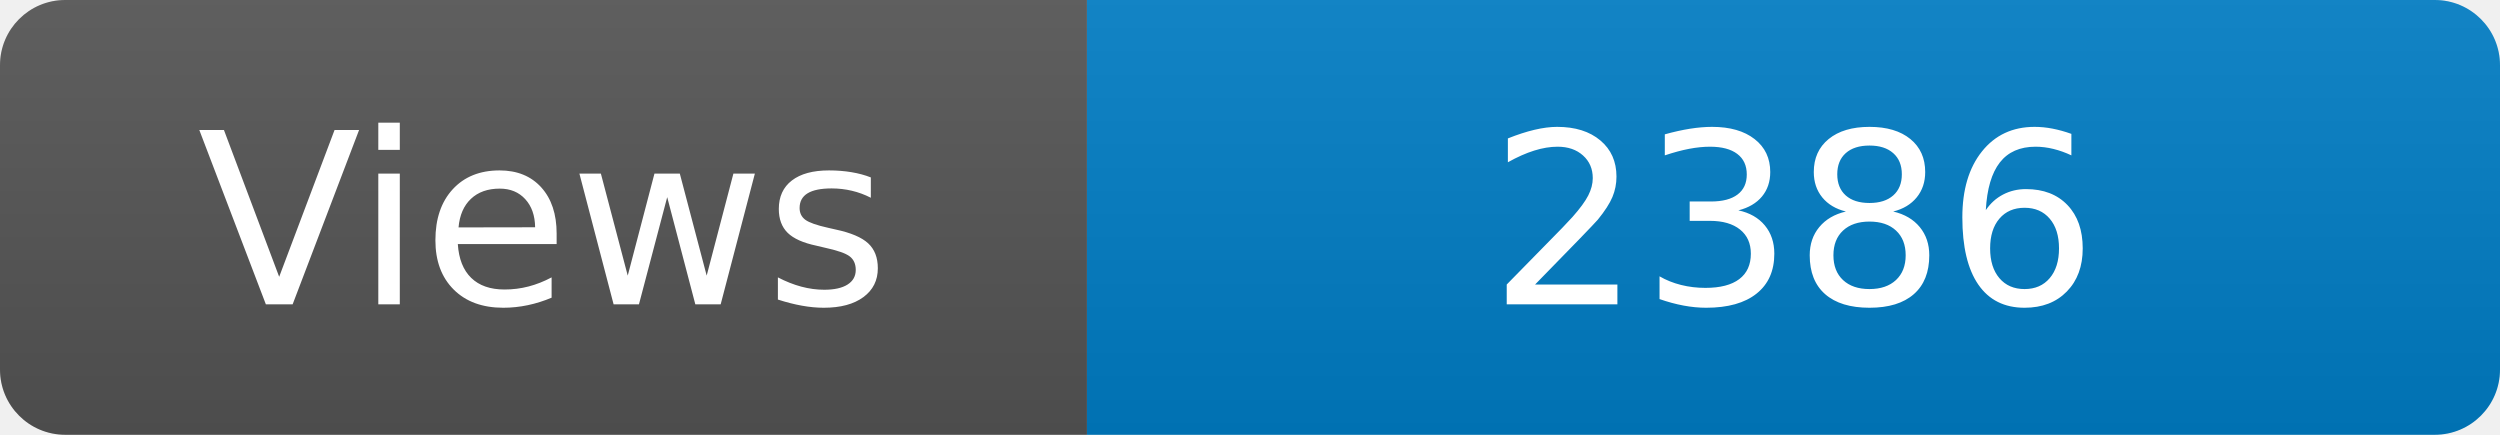
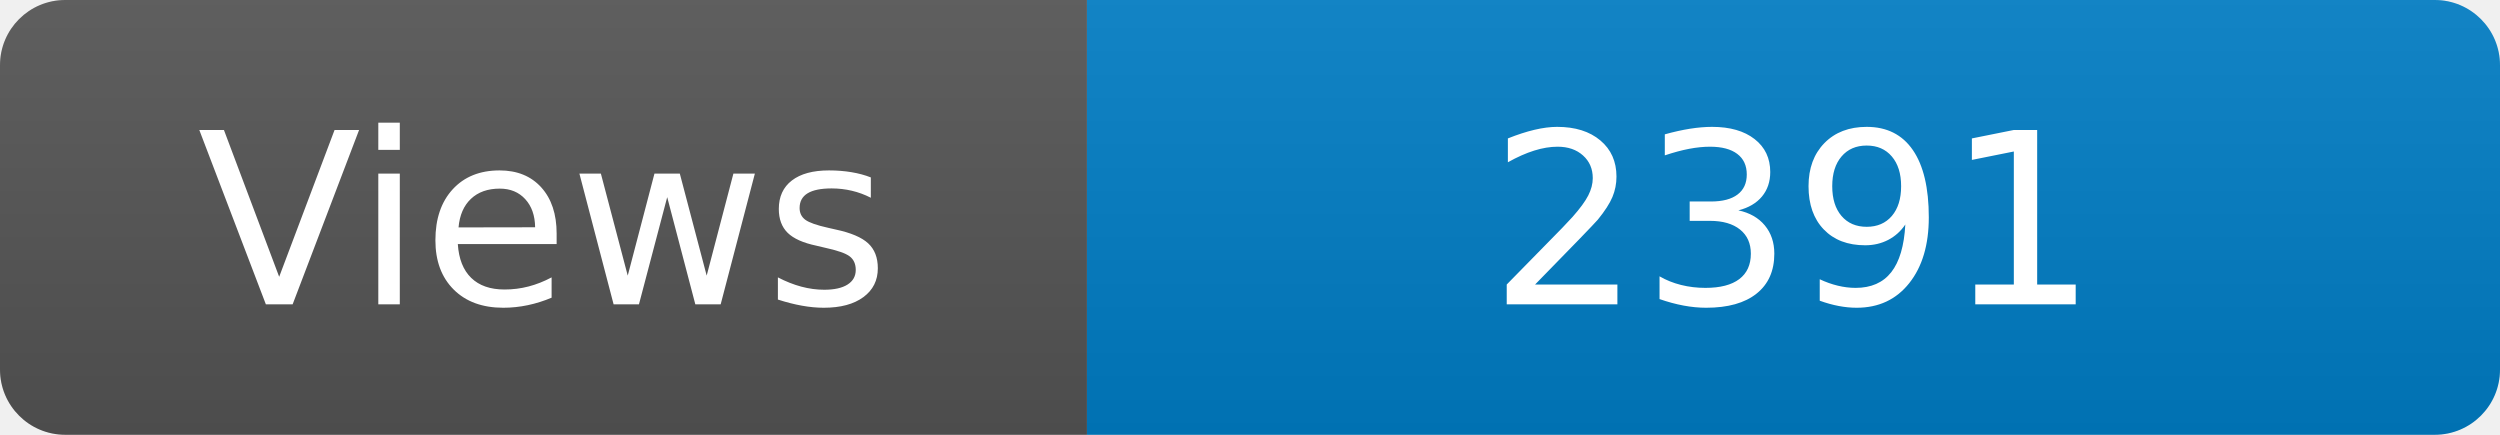
<svg xmlns="http://www.w3.org/2000/svg" width="115" height="20" role="img" aria-label="Maintained?: yes">
  <linearGradient id="s" x2="0" y2="100%">
    <stop offset="0" stop-color="#bbb" stop-opacity=".1" />
    <stop offset="1" stop-opacity=".1" />
  </linearGradient>
  <clipPath id="r">
    <rect width="115" height="20" rx="3" fill="#fff" />
  </clipPath>
  <g clip-path="url(#r)">
    <rect width="50" height="20" fill="#555" />
    <rect x="50" width="160" height="20" fill="#007ec6" />
    <rect width="115" height="20" fill="url(#s)" />
  </g>
  <g fill="#fff" text-anchor="middle" font-family="Verdana,Geneva,DejaVu Sans,sans-serif" font-size="110">
    <text x="250" y="140" transform="scale(.1)" fill="#fff">Views</text>
-     <text x="825" y="140" transform="scale(.1)" fill="#fff">2386</text>
+     <text x="825" y="140" transform="scale(.1)" fill="#fff">2391</text>
  </g>
</svg>
